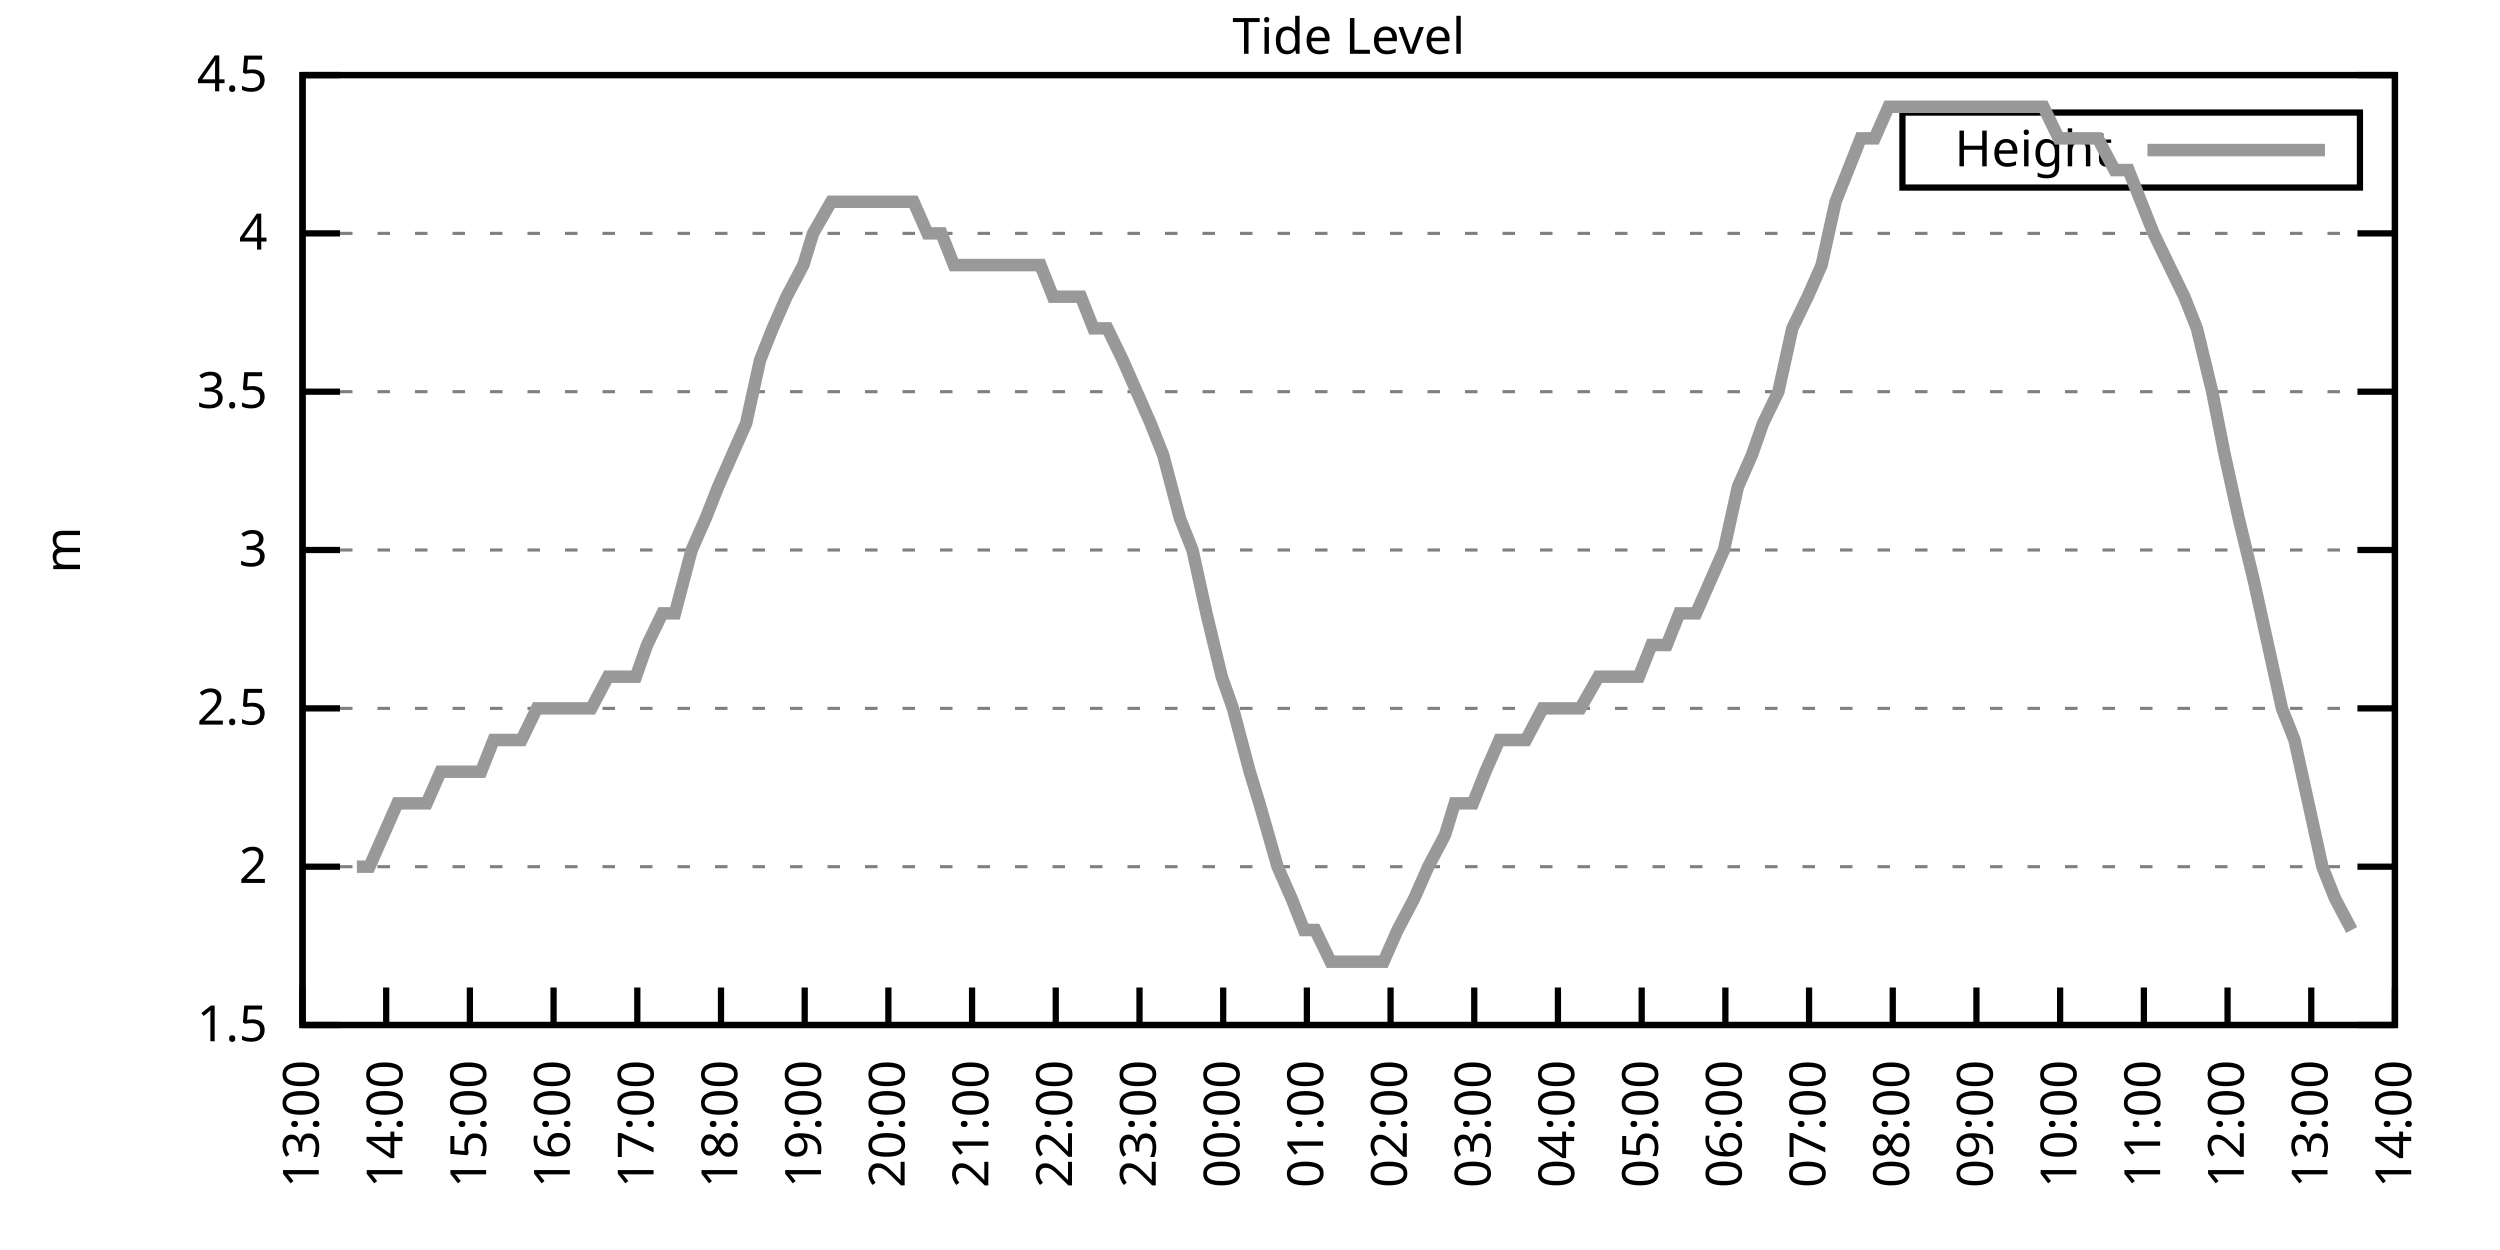
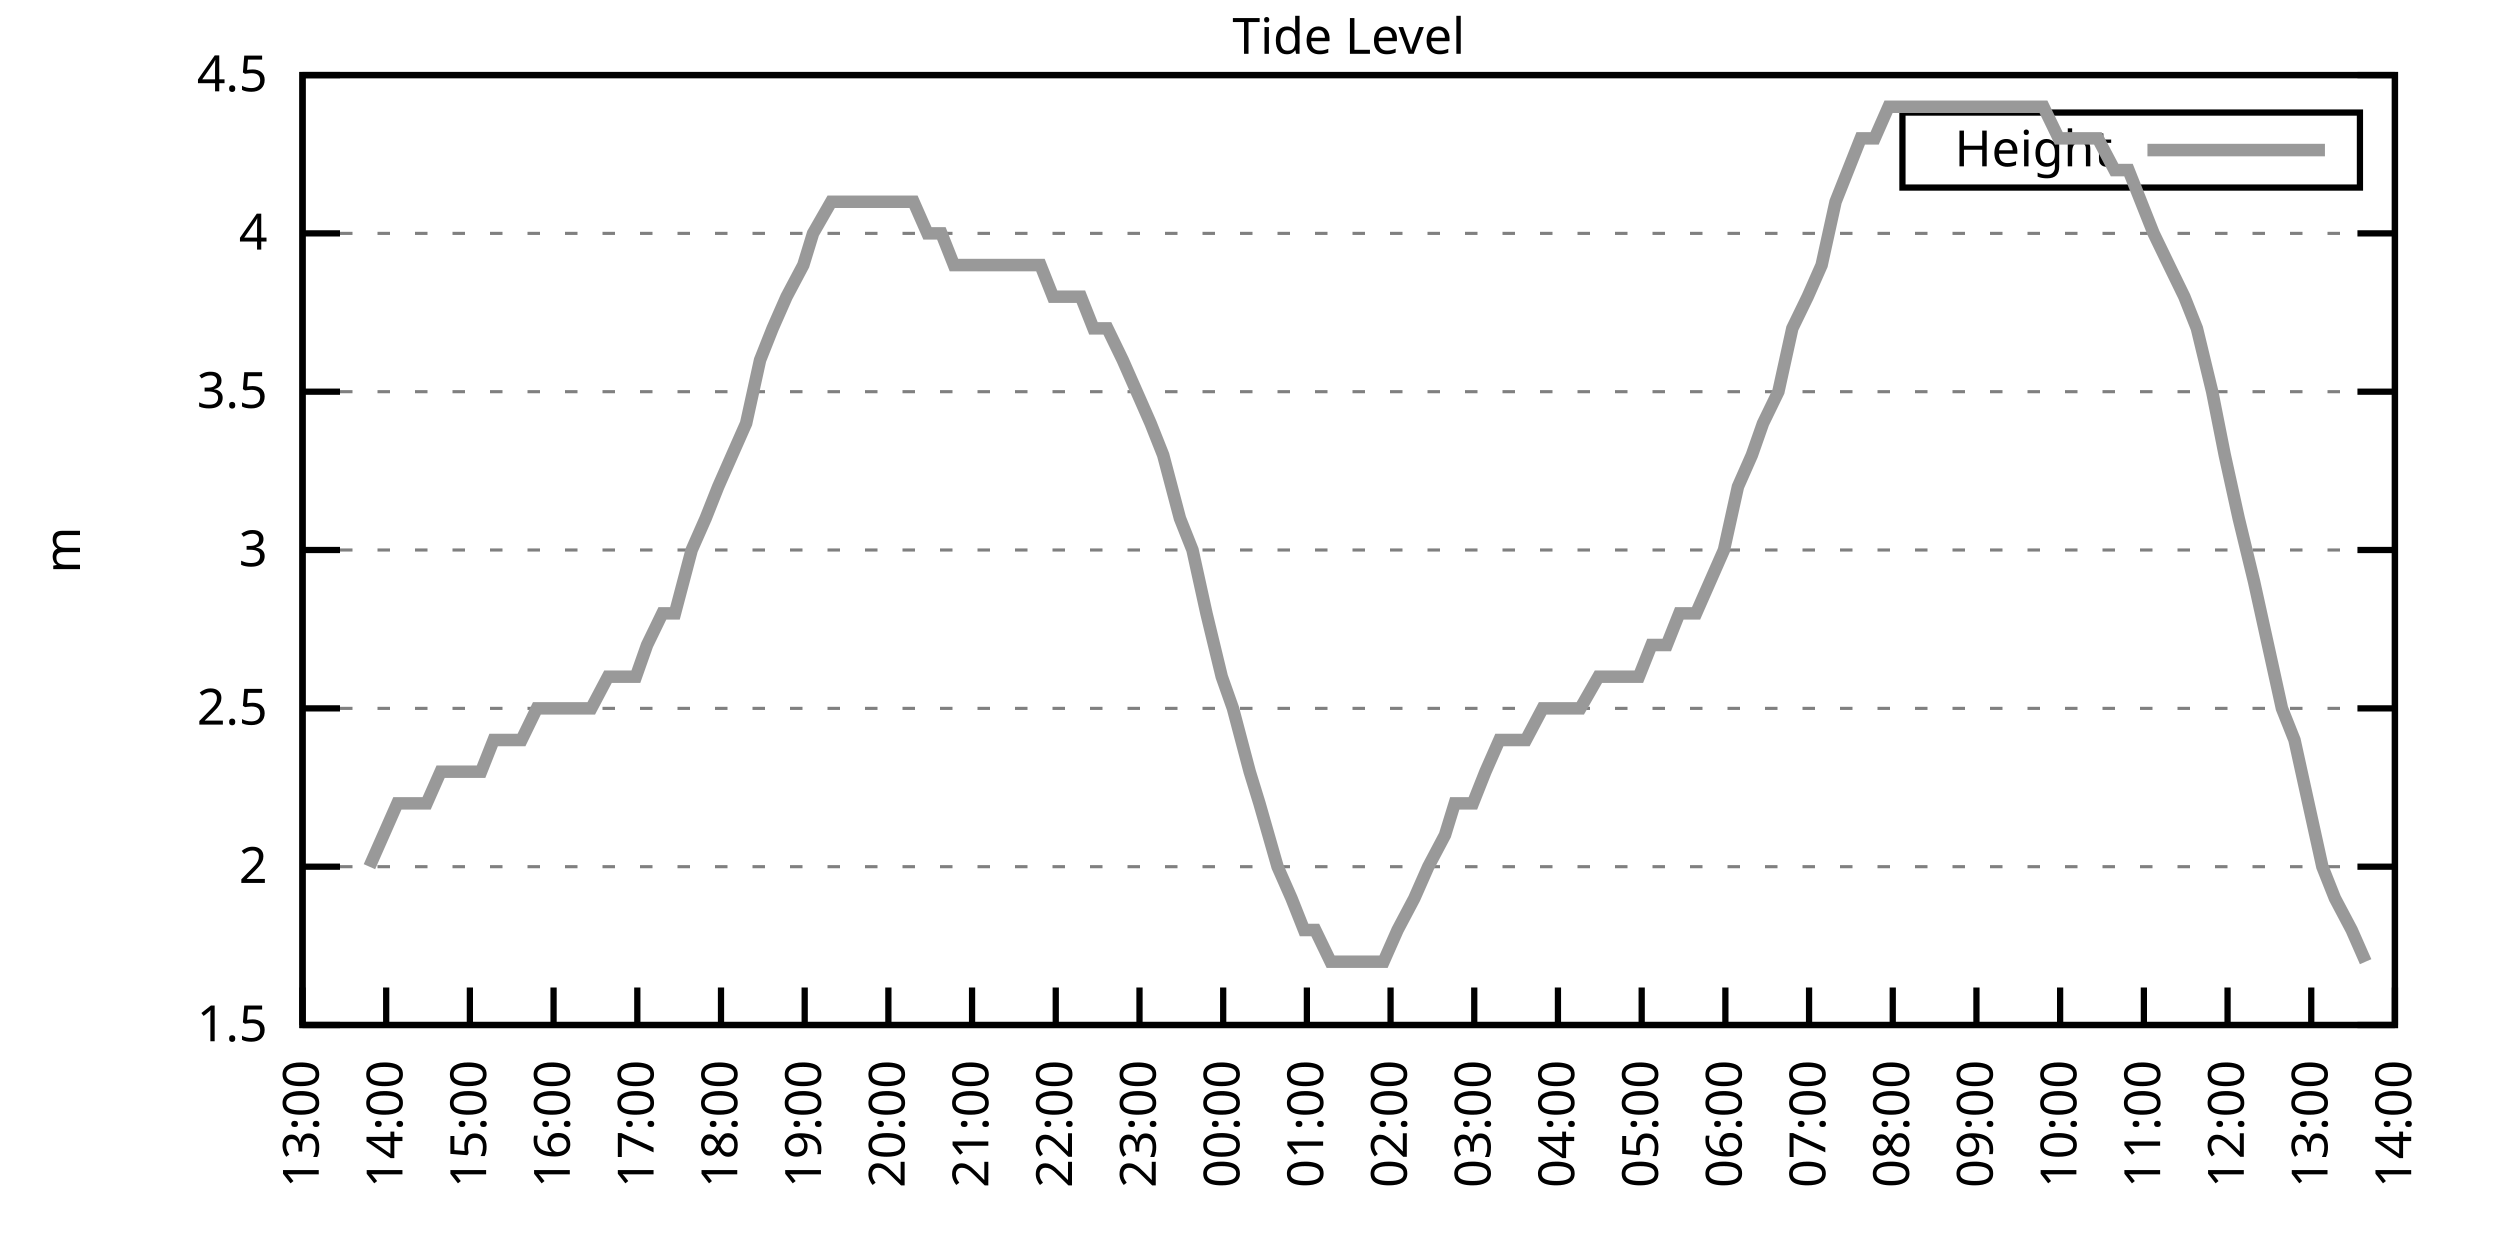
<svg xmlns="http://www.w3.org/2000/svg" xmlns:xlink="http://www.w3.org/1999/xlink" width="400" height="200" viewBox="0 0 400 200">
  <g id="gnuplot_canvas">
    <rect x="0" y="0" width="400" height="200" fill="none" />
    <defs>
      <circle id="gpDot" r="0.5" stroke-width="0.5" stroke="currentColor" />
      <path id="gpPt0" stroke-width="0.333" stroke="currentColor" d="M-1,0 h2 M0,-1 v2" />
      <path id="gpPt1" stroke-width="0.333" stroke="currentColor" d="M-1,-1 L1,1 M1,-1 L-1,1" />
      <path id="gpPt2" stroke-width="0.333" stroke="currentColor" d="M-1,0 L1,0 M0,-1 L0,1 M-1,-1 L1,1 M-1,1 L1,-1" />
      <rect id="gpPt3" stroke-width="0.333" stroke="currentColor" x="-1" y="-1" width="2" height="2" />
      <rect id="gpPt4" stroke-width="0.333" stroke="currentColor" fill="currentColor" x="-1" y="-1" width="2" height="2" />
      <circle id="gpPt5" stroke-width="0.333" stroke="currentColor" cx="0" cy="0" r="1" />
      <use xlink:href="#gpPt5" id="gpPt6" fill="currentColor" stroke="none" />
      <path id="gpPt7" stroke-width="0.333" stroke="currentColor" d="M0,-1.33 L-1.33,0.67 L1.33,0.67 z" />
      <use xlink:href="#gpPt7" id="gpPt8" fill="currentColor" stroke="none" />
      <use xlink:href="#gpPt7" id="gpPt9" stroke="currentColor" transform="rotate(180)" />
      <use xlink:href="#gpPt9" id="gpPt10" fill="currentColor" stroke="none" />
      <use xlink:href="#gpPt3" id="gpPt11" stroke="currentColor" transform="rotate(45)" />
      <use xlink:href="#gpPt11" id="gpPt12" fill="currentColor" stroke="none" />
      <path id="gpPt13" stroke-width="0.333" stroke="currentColor" d="M0,1.330 L1.265,0.411 L0.782,-1.067 L-0.782,-1.076 L-1.265,0.411 z" />
      <use xlink:href="#gpPt13" id="gpPt14" fill="currentColor" stroke="none" />
      <filter id="textbox" filterUnits="objectBoundingBox" x="0" y="0" height="1" width="1">
        <feFlood flood-color="white" flood-opacity="1" result="bgnd" />
        <feComposite in="SourceGraphic" in2="bgnd" operator="atop" />
      </filter>
      <filter id="greybox" filterUnits="objectBoundingBox" x="0" y="0" height="1" width="1">
        <feFlood flood-color="lightgrey" flood-opacity="1" result="grey" />
        <feComposite in="SourceGraphic" in2="grey" operator="atop" />
      </filter>
    </defs>
    <g fill="none" color="white" stroke="currentColor" stroke-width="1.00" stroke-linecap="butt" stroke-linejoin="miter">
</g>
    <g fill="none" color="black" stroke="currentColor" stroke-width="1.00" stroke-linecap="butt" stroke-linejoin="miter">
      <g stroke="none" shape-rendering="crispEdges">
        <polygon fill="rgb(255, 255, 255)" points="48.40,164.00 383.18,164.00 383.18,12.02 48.40,12.02 " />
      </g>
    </g>
    <g fill="none" color="black" stroke="currentColor" stroke-width="1.00" stroke-linecap="butt" stroke-linejoin="miter">
</g>
    <g fill="none" color="black" stroke="black" stroke-width="0.50" stroke-linecap="butt" stroke-linejoin="miter">
</g>
    <g fill="none" color="gray" stroke="currentColor" stroke-width="0.50" stroke-linecap="butt" stroke-linejoin="miter">
      <path stroke="gray" stroke-dasharray="2,4" class="gridline" d="M48.40,164.00 L383.19,164.00  " />
    </g>
    <g fill="none" color="gray" stroke="gray" stroke-width="1.00" stroke-linecap="butt" stroke-linejoin="miter">
</g>
    <g fill="none" color="black" stroke="currentColor" stroke-width="1.00" stroke-linecap="butt" stroke-linejoin="miter">
      <path stroke="black" d="M48.40,164.00 L54.40,164.00 M383.19,164.00 L377.19,164.00  " />
      <g transform="translate(42.80,166.60)" stroke="none" fill="black" font-family="Sans" font-size="8.00" text-anchor="end">
        <text>
          <tspan font-family="Sans"> 1.5</tspan>
        </text>
      </g>
    </g>
    <g fill="none" color="black" stroke="currentColor" stroke-width="1.00" stroke-linecap="butt" stroke-linejoin="miter">
</g>
    <g fill="none" color="black" stroke="black" stroke-width="0.50" stroke-linecap="butt" stroke-linejoin="miter">
</g>
    <g fill="none" color="gray" stroke="currentColor" stroke-width="0.50" stroke-linecap="butt" stroke-linejoin="miter">
      <path stroke="gray" stroke-dasharray="2,4" class="gridline" d="M48.40,138.67 L383.19,138.67  " />
    </g>
    <g fill="none" color="gray" stroke="gray" stroke-width="1.00" stroke-linecap="butt" stroke-linejoin="miter">
</g>
    <g fill="none" color="black" stroke="currentColor" stroke-width="1.00" stroke-linecap="butt" stroke-linejoin="miter">
      <path stroke="black" d="M48.40,138.67 L54.40,138.67 M383.19,138.67 L377.19,138.67  " />
      <g transform="translate(42.80,141.27)" stroke="none" fill="black" font-family="Sans" font-size="8.00" text-anchor="end">
        <text>
          <tspan font-family="Sans"> 2</tspan>
        </text>
      </g>
    </g>
    <g fill="none" color="black" stroke="currentColor" stroke-width="1.00" stroke-linecap="butt" stroke-linejoin="miter">
</g>
    <g fill="none" color="black" stroke="black" stroke-width="0.50" stroke-linecap="butt" stroke-linejoin="miter">
</g>
    <g fill="none" color="gray" stroke="currentColor" stroke-width="0.50" stroke-linecap="butt" stroke-linejoin="miter">
      <path stroke="gray" stroke-dasharray="2,4" class="gridline" d="M48.40,113.34 L383.19,113.34  " />
    </g>
    <g fill="none" color="gray" stroke="gray" stroke-width="1.00" stroke-linecap="butt" stroke-linejoin="miter">
</g>
    <g fill="none" color="black" stroke="currentColor" stroke-width="1.00" stroke-linecap="butt" stroke-linejoin="miter">
      <path stroke="black" d="M48.40,113.34 L54.40,113.34 M383.19,113.34 L377.19,113.34  " />
      <g transform="translate(42.80,115.94)" stroke="none" fill="black" font-family="Sans" font-size="8.00" text-anchor="end">
        <text>
          <tspan font-family="Sans"> 2.5</tspan>
        </text>
      </g>
    </g>
    <g fill="none" color="black" stroke="currentColor" stroke-width="1.00" stroke-linecap="butt" stroke-linejoin="miter">
</g>
    <g fill="none" color="black" stroke="black" stroke-width="0.50" stroke-linecap="butt" stroke-linejoin="miter">
</g>
    <g fill="none" color="gray" stroke="currentColor" stroke-width="0.50" stroke-linecap="butt" stroke-linejoin="miter">
      <path stroke="gray" stroke-dasharray="2,4" class="gridline" d="M48.40,88.00 L383.19,88.00  " />
    </g>
    <g fill="none" color="gray" stroke="gray" stroke-width="1.00" stroke-linecap="butt" stroke-linejoin="miter">
</g>
    <g fill="none" color="black" stroke="currentColor" stroke-width="1.00" stroke-linecap="butt" stroke-linejoin="miter">
      <path stroke="black" d="M48.40,88.00 L54.40,88.00 M383.19,88.00 L377.19,88.00  " />
      <g transform="translate(42.80,90.60)" stroke="none" fill="black" font-family="Sans" font-size="8.00" text-anchor="end">
        <text>
          <tspan font-family="Sans"> 3</tspan>
        </text>
      </g>
    </g>
    <g fill="none" color="black" stroke="currentColor" stroke-width="1.00" stroke-linecap="butt" stroke-linejoin="miter">
</g>
    <g fill="none" color="black" stroke="black" stroke-width="0.50" stroke-linecap="butt" stroke-linejoin="miter">
</g>
    <g fill="none" color="gray" stroke="currentColor" stroke-width="0.50" stroke-linecap="butt" stroke-linejoin="miter">
      <path stroke="gray" stroke-dasharray="2,4" class="gridline" d="M48.40,62.67 L383.19,62.67  " />
    </g>
    <g fill="none" color="gray" stroke="gray" stroke-width="1.00" stroke-linecap="butt" stroke-linejoin="miter">
</g>
    <g fill="none" color="black" stroke="currentColor" stroke-width="1.00" stroke-linecap="butt" stroke-linejoin="miter">
      <path stroke="black" d="M48.40,62.67 L54.40,62.67 M383.19,62.67 L377.19,62.67  " />
      <g transform="translate(42.80,65.27)" stroke="none" fill="black" font-family="Sans" font-size="8.00" text-anchor="end">
        <text>
          <tspan font-family="Sans"> 3.5</tspan>
        </text>
      </g>
    </g>
    <g fill="none" color="black" stroke="currentColor" stroke-width="1.00" stroke-linecap="butt" stroke-linejoin="miter">
</g>
    <g fill="none" color="black" stroke="black" stroke-width="0.50" stroke-linecap="butt" stroke-linejoin="miter">
</g>
    <g fill="none" color="gray" stroke="currentColor" stroke-width="0.50" stroke-linecap="butt" stroke-linejoin="miter">
      <path stroke="gray" stroke-dasharray="2,4" class="gridline" d="M48.40,37.34 L383.19,37.34  " />
    </g>
    <g fill="none" color="gray" stroke="gray" stroke-width="1.00" stroke-linecap="butt" stroke-linejoin="miter">
</g>
    <g fill="none" color="black" stroke="currentColor" stroke-width="1.00" stroke-linecap="butt" stroke-linejoin="miter">
      <path stroke="black" d="M48.40,37.34 L54.40,37.34 M383.19,37.34 L377.19,37.34  " />
      <g transform="translate(42.80,39.94)" stroke="none" fill="black" font-family="Sans" font-size="8.00" text-anchor="end">
        <text>
          <tspan font-family="Sans"> 4</tspan>
        </text>
      </g>
    </g>
    <g fill="none" color="black" stroke="currentColor" stroke-width="1.00" stroke-linecap="butt" stroke-linejoin="miter">
</g>
    <g fill="none" color="black" stroke="black" stroke-width="0.50" stroke-linecap="butt" stroke-linejoin="miter">
</g>
    <g fill="none" color="gray" stroke="currentColor" stroke-width="0.50" stroke-linecap="butt" stroke-linejoin="miter">
      <path stroke="gray" stroke-dasharray="2,4" class="gridline" d="M48.40,12.01 L383.19,12.01  " />
    </g>
    <g fill="none" color="gray" stroke="gray" stroke-width="1.00" stroke-linecap="butt" stroke-linejoin="miter">
</g>
    <g fill="none" color="black" stroke="currentColor" stroke-width="1.00" stroke-linecap="butt" stroke-linejoin="miter">
      <path stroke="black" d="M48.40,12.01 L54.40,12.01 M383.19,12.01 L377.19,12.01  " />
      <g transform="translate(42.80,14.61)" stroke="none" fill="black" font-family="Sans" font-size="8.00" text-anchor="end">
        <text>
          <tspan font-family="Sans"> 4.5</tspan>
        </text>
      </g>
    </g>
    <g fill="none" color="black" stroke="currentColor" stroke-width="1.00" stroke-linecap="butt" stroke-linejoin="miter">
      <path stroke="black" d="M48.40,164.00 L48.40,158.00  " />
      <g transform="translate(51.00,169.60) rotate(270.00)" stroke="none" fill="black" font-family="Sans" font-size="8.00" text-anchor="end">
        <text>
          <tspan font-family="Sans">13:00</tspan>
        </text>
      </g>
    </g>
    <g fill="none" color="black" stroke="currentColor" stroke-width="1.00" stroke-linecap="butt" stroke-linejoin="miter">
      <path stroke="black" d="M61.79,164.00 L61.79,158.00  " />
      <g transform="translate(64.39,169.60) rotate(270.00)" stroke="none" fill="black" font-family="Sans" font-size="8.00" text-anchor="end">
        <text>
          <tspan font-family="Sans">14:00</tspan>
        </text>
      </g>
    </g>
    <g fill="none" color="black" stroke="currentColor" stroke-width="1.00" stroke-linecap="butt" stroke-linejoin="miter">
      <path stroke="black" d="M75.18,164.00 L75.18,158.00  " />
      <g transform="translate(77.78,169.60) rotate(270.00)" stroke="none" fill="black" font-family="Sans" font-size="8.00" text-anchor="end">
        <text>
          <tspan font-family="Sans">15:00</tspan>
        </text>
      </g>
    </g>
    <g fill="none" color="black" stroke="currentColor" stroke-width="1.00" stroke-linecap="butt" stroke-linejoin="miter">
      <path stroke="black" d="M88.57,164.00 L88.57,158.00  " />
      <g transform="translate(91.17,169.60) rotate(270.00)" stroke="none" fill="black" font-family="Sans" font-size="8.00" text-anchor="end">
        <text>
          <tspan font-family="Sans">16:00</tspan>
        </text>
      </g>
    </g>
    <g fill="none" color="black" stroke="currentColor" stroke-width="1.00" stroke-linecap="butt" stroke-linejoin="miter">
      <path stroke="black" d="M101.97,164.00 L101.97,158.00  " />
      <g transform="translate(104.57,169.60) rotate(270.00)" stroke="none" fill="black" font-family="Sans" font-size="8.00" text-anchor="end">
        <text>
          <tspan font-family="Sans">17:00</tspan>
        </text>
      </g>
    </g>
    <g fill="none" color="black" stroke="currentColor" stroke-width="1.00" stroke-linecap="butt" stroke-linejoin="miter">
      <path stroke="black" d="M115.36,164.00 L115.36,158.00  " />
      <g transform="translate(117.96,169.60) rotate(270.00)" stroke="none" fill="black" font-family="Sans" font-size="8.00" text-anchor="end">
        <text>
          <tspan font-family="Sans">18:00</tspan>
        </text>
      </g>
    </g>
    <g fill="none" color="black" stroke="currentColor" stroke-width="1.00" stroke-linecap="butt" stroke-linejoin="miter">
      <path stroke="black" d="M128.75,164.00 L128.75,158.00  " />
      <g transform="translate(131.35,169.60) rotate(270.00)" stroke="none" fill="black" font-family="Sans" font-size="8.00" text-anchor="end">
        <text>
          <tspan font-family="Sans">19:00</tspan>
        </text>
      </g>
    </g>
    <g fill="none" color="black" stroke="currentColor" stroke-width="1.00" stroke-linecap="butt" stroke-linejoin="miter">
      <path stroke="black" d="M142.14,164.00 L142.14,158.00  " />
      <g transform="translate(144.74,169.60) rotate(270.00)" stroke="none" fill="black" font-family="Sans" font-size="8.00" text-anchor="end">
        <text>
          <tspan font-family="Sans">20:00</tspan>
        </text>
      </g>
    </g>
    <g fill="none" color="black" stroke="currentColor" stroke-width="1.00" stroke-linecap="butt" stroke-linejoin="miter">
      <path stroke="black" d="M155.53,164.00 L155.53,158.00  " />
      <g transform="translate(158.13,169.60) rotate(270.00)" stroke="none" fill="black" font-family="Sans" font-size="8.00" text-anchor="end">
        <text>
          <tspan font-family="Sans">21:00</tspan>
        </text>
      </g>
    </g>
    <g fill="none" color="black" stroke="currentColor" stroke-width="1.00" stroke-linecap="butt" stroke-linejoin="miter">
      <path stroke="black" d="M168.92,164.00 L168.92,158.00  " />
      <g transform="translate(171.52,169.60) rotate(270.00)" stroke="none" fill="black" font-family="Sans" font-size="8.00" text-anchor="end">
        <text>
          <tspan font-family="Sans">22:00</tspan>
        </text>
      </g>
    </g>
    <g fill="none" color="black" stroke="currentColor" stroke-width="1.00" stroke-linecap="butt" stroke-linejoin="miter">
      <path stroke="black" d="M182.32,164.00 L182.32,158.00  " />
      <g transform="translate(184.92,169.60) rotate(270.00)" stroke="none" fill="black" font-family="Sans" font-size="8.00" text-anchor="end">
        <text>
          <tspan font-family="Sans">23:00</tspan>
        </text>
      </g>
    </g>
    <g fill="none" color="black" stroke="currentColor" stroke-width="1.00" stroke-linecap="butt" stroke-linejoin="miter">
      <path stroke="black" d="M195.71,164.00 L195.71,158.00  " />
      <g transform="translate(198.31,169.60) rotate(270.00)" stroke="none" fill="black" font-family="Sans" font-size="8.00" text-anchor="end">
        <text>
          <tspan font-family="Sans">00:00</tspan>
        </text>
      </g>
    </g>
    <g fill="none" color="black" stroke="currentColor" stroke-width="1.00" stroke-linecap="butt" stroke-linejoin="miter">
      <path stroke="black" d="M209.10,164.00 L209.10,158.00  " />
      <g transform="translate(211.70,169.60) rotate(270.00)" stroke="none" fill="black" font-family="Sans" font-size="8.00" text-anchor="end">
        <text>
          <tspan font-family="Sans">01:00</tspan>
        </text>
      </g>
    </g>
    <g fill="none" color="black" stroke="currentColor" stroke-width="1.00" stroke-linecap="butt" stroke-linejoin="miter">
      <path stroke="black" d="M222.49,164.00 L222.49,158.00  " />
      <g transform="translate(225.09,169.60) rotate(270.00)" stroke="none" fill="black" font-family="Sans" font-size="8.00" text-anchor="end">
        <text>
          <tspan font-family="Sans">02:00</tspan>
        </text>
      </g>
    </g>
    <g fill="none" color="black" stroke="currentColor" stroke-width="1.00" stroke-linecap="butt" stroke-linejoin="miter">
      <path stroke="black" d="M235.88,164.00 L235.88,158.00  " />
      <g transform="translate(238.48,169.60) rotate(270.00)" stroke="none" fill="black" font-family="Sans" font-size="8.00" text-anchor="end">
        <text>
          <tspan font-family="Sans">03:00</tspan>
        </text>
      </g>
    </g>
    <g fill="none" color="black" stroke="currentColor" stroke-width="1.00" stroke-linecap="butt" stroke-linejoin="miter">
      <path stroke="black" d="M249.27,164.00 L249.27,158.00  " />
      <g transform="translate(251.87,169.60) rotate(270.00)" stroke="none" fill="black" font-family="Sans" font-size="8.00" text-anchor="end">
        <text>
          <tspan font-family="Sans">04:00</tspan>
        </text>
      </g>
    </g>
    <g fill="none" color="black" stroke="currentColor" stroke-width="1.00" stroke-linecap="butt" stroke-linejoin="miter">
      <path stroke="black" d="M262.67,164.00 L262.67,158.00  " />
      <g transform="translate(265.27,169.60) rotate(270.00)" stroke="none" fill="black" font-family="Sans" font-size="8.00" text-anchor="end">
        <text>
          <tspan font-family="Sans">05:00</tspan>
        </text>
      </g>
    </g>
    <g fill="none" color="black" stroke="currentColor" stroke-width="1.00" stroke-linecap="butt" stroke-linejoin="miter">
      <path stroke="black" d="M276.06,164.00 L276.06,158.00  " />
      <g transform="translate(278.66,169.60) rotate(270.00)" stroke="none" fill="black" font-family="Sans" font-size="8.00" text-anchor="end">
        <text>
          <tspan font-family="Sans">06:00</tspan>
        </text>
      </g>
    </g>
    <g fill="none" color="black" stroke="currentColor" stroke-width="1.00" stroke-linecap="butt" stroke-linejoin="miter">
      <path stroke="black" d="M289.45,164.00 L289.45,158.00  " />
      <g transform="translate(292.05,169.60) rotate(270.00)" stroke="none" fill="black" font-family="Sans" font-size="8.00" text-anchor="end">
        <text>
          <tspan font-family="Sans">07:00</tspan>
        </text>
      </g>
    </g>
    <g fill="none" color="black" stroke="currentColor" stroke-width="1.00" stroke-linecap="butt" stroke-linejoin="miter">
      <path stroke="black" d="M302.84,164.00 L302.84,158.00  " />
      <g transform="translate(305.44,169.60) rotate(270.00)" stroke="none" fill="black" font-family="Sans" font-size="8.00" text-anchor="end">
        <text>
          <tspan font-family="Sans">08:00</tspan>
        </text>
      </g>
    </g>
    <g fill="none" color="black" stroke="currentColor" stroke-width="1.00" stroke-linecap="butt" stroke-linejoin="miter">
      <path stroke="black" d="M316.23,164.00 L316.23,158.00  " />
      <g transform="translate(318.83,169.60) rotate(270.00)" stroke="none" fill="black" font-family="Sans" font-size="8.00" text-anchor="end">
        <text>
          <tspan font-family="Sans">09:00</tspan>
        </text>
      </g>
    </g>
    <g fill="none" color="black" stroke="currentColor" stroke-width="1.00" stroke-linecap="butt" stroke-linejoin="miter">
      <path stroke="black" d="M329.62,164.00 L329.62,158.00  " />
      <g transform="translate(332.22,169.60) rotate(270.00)" stroke="none" fill="black" font-family="Sans" font-size="8.00" text-anchor="end">
        <text>
          <tspan font-family="Sans">10:00</tspan>
        </text>
      </g>
    </g>
    <g fill="none" color="black" stroke="currentColor" stroke-width="1.00" stroke-linecap="butt" stroke-linejoin="miter">
      <path stroke="black" d="M343.02,164.00 L343.02,158.00  " />
      <g transform="translate(345.62,169.60) rotate(270.00)" stroke="none" fill="black" font-family="Sans" font-size="8.00" text-anchor="end">
        <text>
          <tspan font-family="Sans">11:00</tspan>
        </text>
      </g>
    </g>
    <g fill="none" color="black" stroke="currentColor" stroke-width="1.00" stroke-linecap="butt" stroke-linejoin="miter">
      <path stroke="black" d="M356.41,164.00 L356.41,158.00  " />
      <g transform="translate(359.01,169.60) rotate(270.00)" stroke="none" fill="black" font-family="Sans" font-size="8.00" text-anchor="end">
        <text>
          <tspan font-family="Sans">12:00</tspan>
        </text>
      </g>
    </g>
    <g fill="none" color="black" stroke="currentColor" stroke-width="1.00" stroke-linecap="butt" stroke-linejoin="miter">
      <path stroke="black" d="M369.80,164.00 L369.80,158.00  " />
      <g transform="translate(372.40,169.60) rotate(270.00)" stroke="none" fill="black" font-family="Sans" font-size="8.00" text-anchor="end">
        <text>
          <tspan font-family="Sans">13:00</tspan>
        </text>
      </g>
    </g>
    <g fill="none" color="black" stroke="currentColor" stroke-width="1.00" stroke-linecap="butt" stroke-linejoin="miter">
      <path stroke="black" d="M383.19,164.00 L383.19,158.00  " />
      <g transform="translate(385.79,169.60) rotate(270.00)" stroke="none" fill="black" font-family="Sans" font-size="8.00" text-anchor="end">
        <text>
          <tspan font-family="Sans">14:00</tspan>
        </text>
      </g>
    </g>
    <g fill="none" color="black" stroke="currentColor" stroke-width="1.00" stroke-linecap="butt" stroke-linejoin="miter">
</g>
    <g fill="none" color="black" stroke="currentColor" stroke-width="1.00" stroke-linecap="butt" stroke-linejoin="miter">
      <path stroke="black" d="M48.40,12.01 L48.40,164.00 L383.19,164.00 L383.19,12.01 L48.40,12.01 Z  " />
    </g>
    <g fill="none" color="black" stroke="currentColor" stroke-width="1.00" stroke-linecap="butt" stroke-linejoin="miter">
</g>
    <g fill="none" color="black" stroke="currentColor" stroke-width="1.00" stroke-linecap="butt" stroke-linejoin="miter">
      <path stroke="black" d="M304.39,30.01 L304.39,18.01 L377.59,18.01 L377.59,30.01 L304.39,30.01 Z  " />
    </g>
    <g id="Tide_level_plot_1">
      <g fill="none" color="white" stroke="black" stroke-width="2.00" stroke-linecap="butt" stroke-linejoin="miter">
</g>
      <g fill="none" color="black" stroke="currentColor" stroke-width="2.00" stroke-linecap="butt" stroke-linejoin="miter">
        <g transform="translate(337.99,26.61)" stroke="none" fill="black" font-family="Sans" font-size="8.00" text-anchor="end">
          <text>
            <tspan font-family="Sans">Height</tspan>
          </text>
        </g>
      </g>
      <g fill="none" color="black" stroke="currentColor" stroke-width="2.00" stroke-linecap="butt" stroke-linejoin="miter">
-         <path stroke="rgb(153, 153, 153)" d="M343.59,24.01 L371.99,24.01 M57.10,138.67 L59.11,138.67 L61.35,133.60 L63.58,128.54 L65.81,128.54 L68.26,128.54   L70.50,123.47 L72.50,123.47 L74.74,123.47 L76.97,123.47 L78.98,118.40 L81.21,118.40 L83.44,118.40 L85.90,113.34   L87.91,113.34 L90.14,113.34 L92.82,113.34 L94.60,113.34 L97.28,108.27 L99.51,108.27 L101.74,108.27 L103.53,103.20   L105.98,98.14 L107.99,98.14 L110.67,88.00 L112.90,82.94 L114.91,77.87 L117.14,72.81 L119.38,67.74 L121.61,57.61   L123.62,52.54 L125.85,47.47 L128.53,42.41 L130.09,37.34 L132.99,32.28 L135.22,32.28 L137.23,32.28 L139.46,32.28   L141.92,32.28 L144.15,32.28 L146.16,32.28 L148.39,37.34 L150.62,37.34 L152.63,42.41 L154.86,42.41 L157.54,42.41   L159.55,42.41 L161.78,42.41 L164.24,42.41 L166.47,42.41 L168.48,47.47 L170.93,47.47 L172.94,47.47 L174.95,52.54   L177.18,52.54 L179.64,57.61 L181.87,62.67 L184.10,67.74 L186.11,72.81 L188.79,82.94 L190.80,88.00 L193.03,98.14   L195.48,108.27 L197.27,113.34 L199.95,123.47 L201.51,128.54 L204.41,138.67 L206.64,143.73 L208.65,148.80 L210.44,148.80   L212.89,153.87 L214.90,153.87 L217.80,153.87 L219.59,153.87 L221.37,153.87 L223.61,148.80 L226.29,143.73 L228.52,138.67   L231.20,133.60 L232.76,128.54 L235.66,128.54 L237.67,123.47 L239.90,118.40 L242.13,118.40 L244.14,118.40 L246.82,113.34   L248.83,113.34 L250.84,113.34 L252.85,113.34 L255.75,108.27 L257.53,108.27 L260.21,108.27 L262.22,108.27 L264.23,103.20   L266.68,103.20 L268.69,98.14 L271.37,98.14 L273.60,93.07 L275.83,88.00 L278.07,77.87 L280.30,72.81 L282.08,67.74   L284.54,62.67 L286.77,52.54 L289.23,47.47 L291.46,42.41 L293.69,32.28 L295.70,27.21 L297.71,22.14 L299.94,22.14   L302.17,17.08 L304.63,17.08 L306.86,17.08 L309.31,17.08 L311.10,17.08 L313.78,17.08 L315.79,17.08 L317.79,17.08   L320.47,17.08 L322.70,17.08 L324.71,17.08 L326.95,17.08 L329.40,22.14 L331.63,22.14 L333.64,22.14 L335.65,22.14   L338.33,27.21 L340.56,27.21 L342.57,32.28 L344.58,37.34 L347.03,42.41 L349.49,47.47 L351.50,52.54 L353.95,62.67   L355.96,72.81 L358.19,82.94 L360.65,93.07 L362.88,103.20 L365.11,113.34 L367.12,118.40 L369.35,128.54 L371.58,138.67   L373.59,143.73 L376.27,148.80  " />
+         <path stroke="rgb(153, 153, 153)" d="M343.59,24.01 L371.99,24.01 M59.11,138.67 L61.35,133.60 L63.58,128.54 L65.81,128.54 L68.26,128.54 L70.50,123.47   L72.50,123.47 L74.74,123.47 L76.97,123.47 L78.98,118.40 L81.21,118.40 L83.44,118.40 L85.90,113.34 L87.91,113.34   L90.14,113.34 L92.82,113.34 L94.60,113.34 L97.28,108.27 L99.51,108.27 L101.74,108.27 L103.53,103.20 L105.98,98.14   L107.99,98.14 L110.67,88.00 L112.90,82.94 L114.91,77.87 L117.14,72.81 L119.38,67.74 L121.61,57.61 L123.62,52.54   L125.85,47.47 L128.53,42.41 L130.09,37.34 L132.99,32.28 L135.22,32.28 L137.23,32.28 L139.46,32.28 L141.92,32.28   L144.15,32.28 L146.16,32.28 L148.39,37.34 L150.62,37.34 L152.63,42.41 L154.86,42.41 L157.54,42.41 L159.55,42.41   L161.78,42.41 L164.24,42.41 L166.47,42.41 L168.48,47.47 L170.93,47.47 L172.94,47.47 L174.95,52.54 L177.18,52.54   L179.64,57.61 L181.87,62.67 L184.10,67.74 L186.11,72.81 L188.79,82.94 L190.80,88.00 L193.03,98.14 L195.48,108.27   L197.27,113.34 L199.95,123.47 L201.51,128.54 L204.41,138.67 L206.64,143.73 L208.65,148.80 L210.44,148.80 L212.89,153.87   L214.90,153.87 L217.80,153.87 L219.59,153.87 L221.37,153.87 L223.61,148.80 L226.29,143.73 L228.52,138.67 L231.20,133.60   L232.76,128.54 L235.66,128.54 L237.67,123.47 L239.90,118.40 L242.13,118.40 L244.14,118.40 L246.82,113.34 L248.83,113.34   L250.84,113.34 L252.85,113.34 L255.75,108.27 L257.53,108.27 L260.21,108.27 L262.22,108.27 L264.23,103.20 L266.68,103.20   L268.69,98.14 L271.37,98.14 L273.60,93.07 L275.83,88.00 L278.07,77.87 L280.30,72.81 L282.08,67.74 L284.54,62.67   L286.77,52.54 L289.23,47.47 L291.46,42.41 L293.69,32.28 L295.70,27.21 L297.71,22.14 L299.94,22.14 L302.17,17.08   L304.63,17.08 L306.86,17.08 L309.31,17.08 L311.10,17.08 L313.78,17.08 L315.79,17.08 L317.79,17.08 L320.47,17.08   L322.70,17.08 L324.71,17.08 L326.95,17.08 L329.40,22.14 L331.63,22.14 L333.64,22.14 L335.65,22.14 L338.33,27.21   L340.56,27.21 L342.57,32.28 L344.58,37.34 L347.03,42.41 L349.49,47.47 L351.50,52.54 L353.95,62.67 L355.96,72.81   L358.19,82.94 L360.65,93.07 L362.88,103.20 L365.11,113.34 L367.12,118.40 L369.35,128.54 L371.58,138.67 L373.59,143.73   L376.27,148.80 L378.50,153.87  " />
      </g>
    </g>
    <g fill="none" color="black" stroke="currentColor" stroke-width="2.00" stroke-linecap="butt" stroke-linejoin="miter">
</g>
    <g fill="none" color="black" stroke="black" stroke-width="1.00" stroke-linecap="butt" stroke-linejoin="miter">
</g>
    <g fill="none" color="black" stroke="currentColor" stroke-width="1.00" stroke-linecap="butt" stroke-linejoin="miter">
      <path stroke="black" d="M48.40,12.01 L48.40,164.00 L383.19,164.00 L383.19,12.01 L48.40,12.01 Z  " />
      <g transform="translate(12.80,88.01) rotate(270.00)" stroke="none" fill="black" font-family="Sans" font-size="8.00" text-anchor="middle">
        <text>
          <tspan font-family="Sans">m</tspan>
        </text>
      </g>
    </g>
    <g fill="none" color="black" stroke="currentColor" stroke-width="1.00" stroke-linecap="butt" stroke-linejoin="miter">
</g>
    <g fill="none" color="black" stroke="currentColor" stroke-width="1.00" stroke-linecap="butt" stroke-linejoin="miter">
      <g transform="translate(215.79,8.61)" stroke="none" fill="black" font-family="Sans" font-size="8.00" text-anchor="middle">
        <text>
          <tspan font-family="Sans">Tide Level</tspan>
        </text>
      </g>
    </g>
    <g fill="none" color="black" stroke="currentColor" stroke-width="1.00" stroke-linecap="butt" stroke-linejoin="miter">
</g>
  </g>
</svg>
